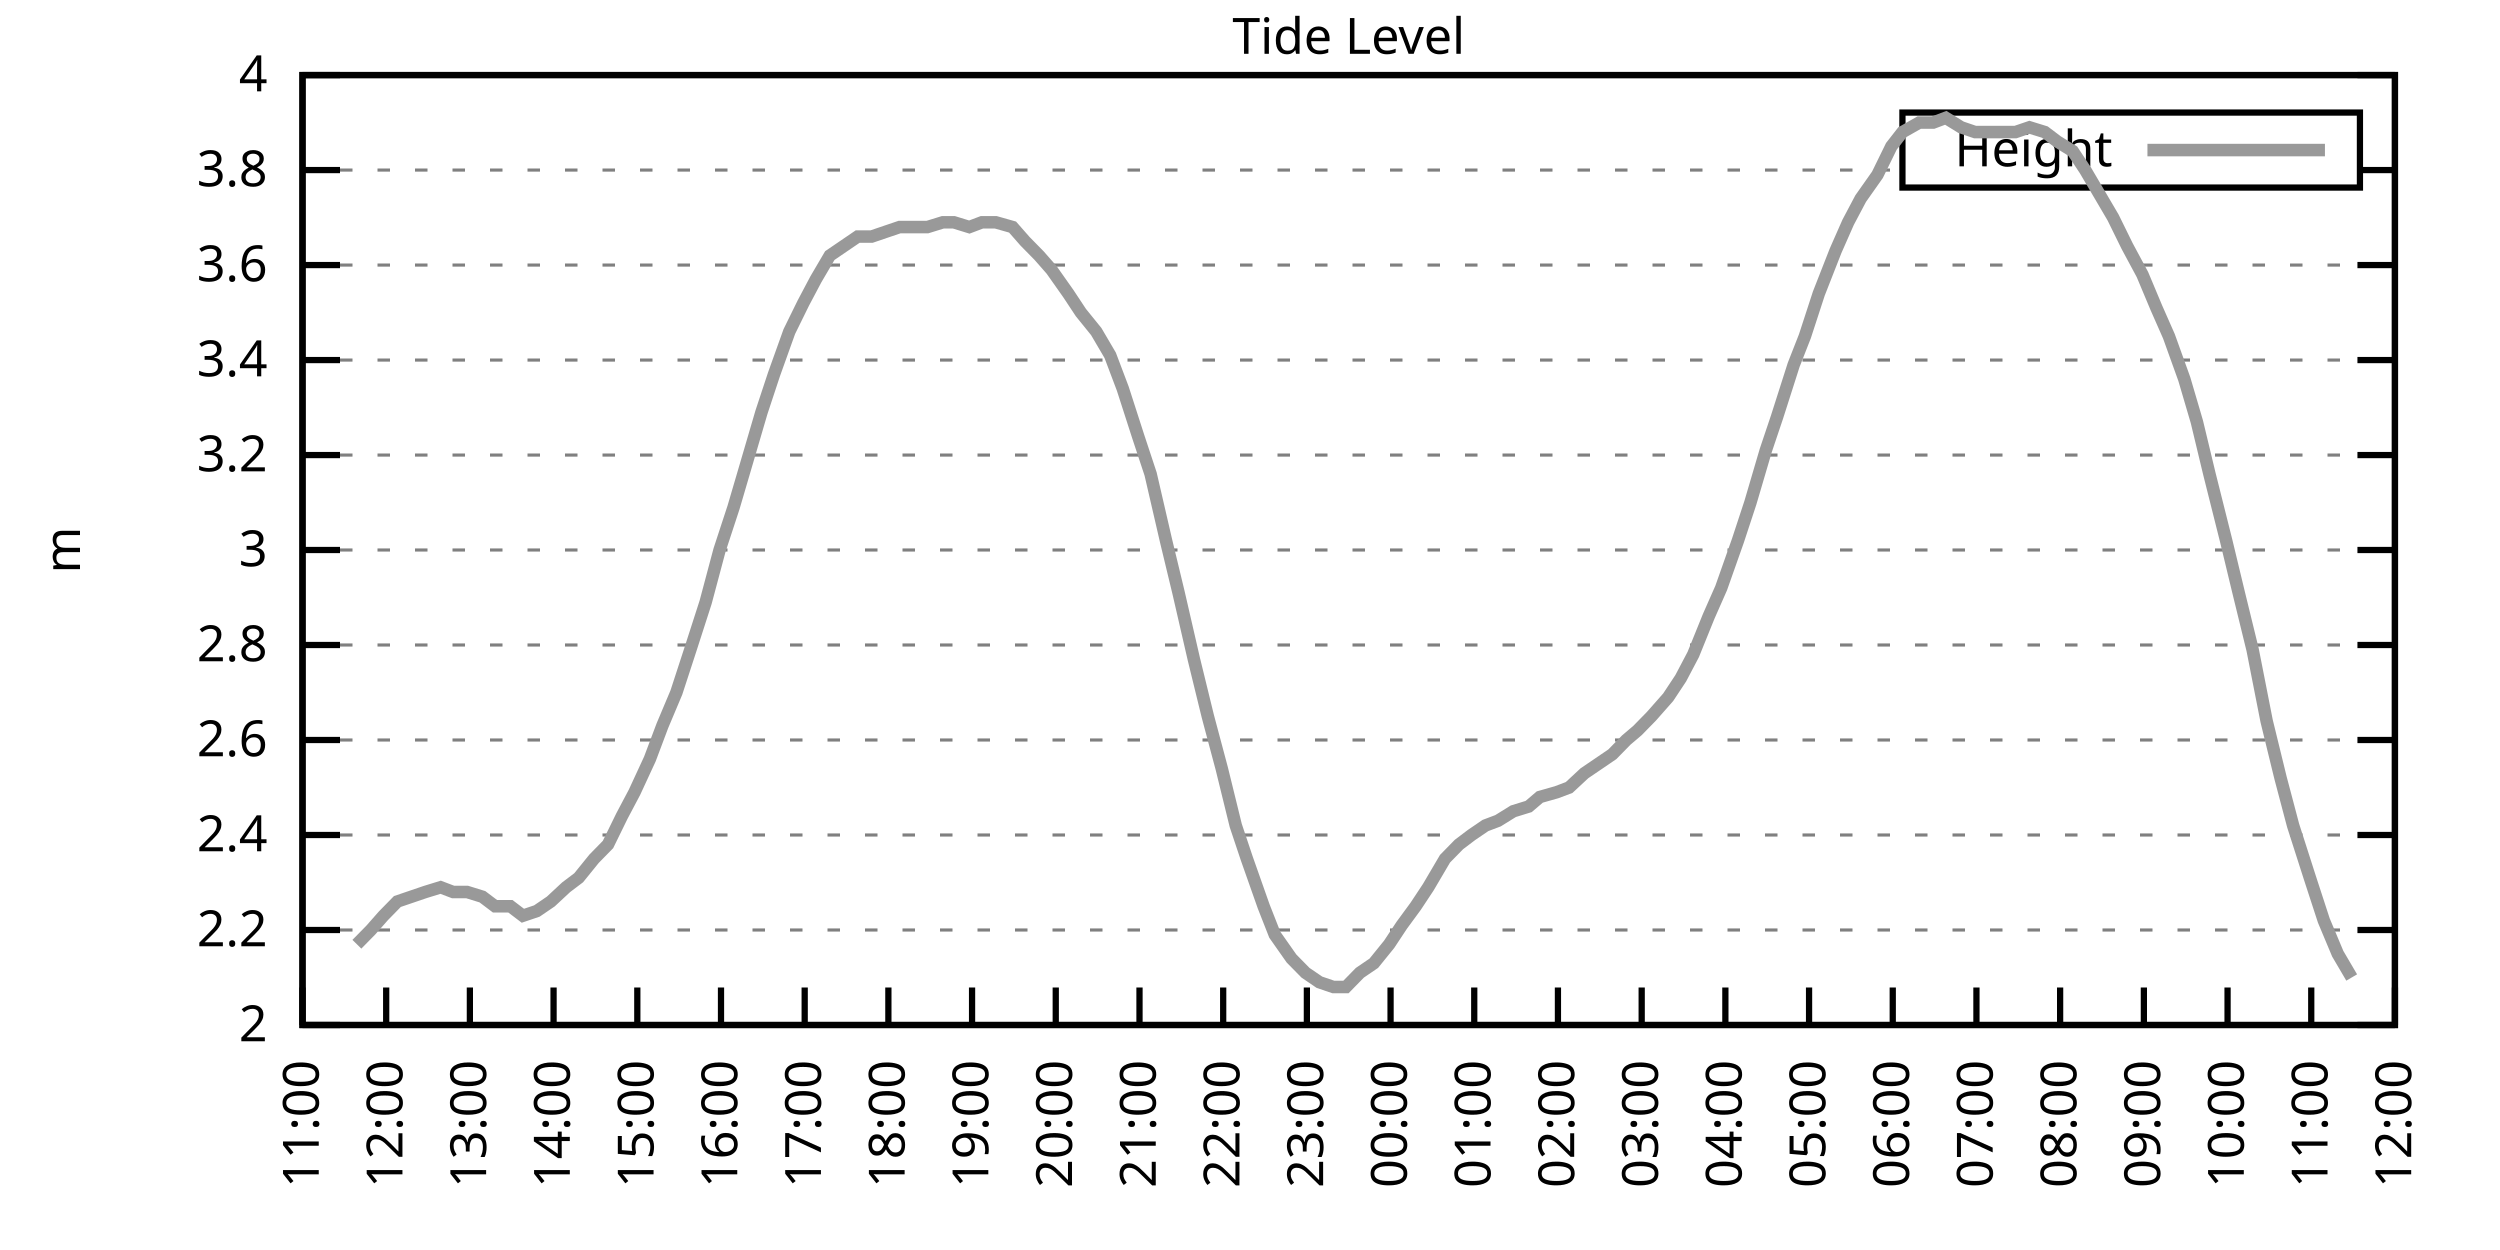
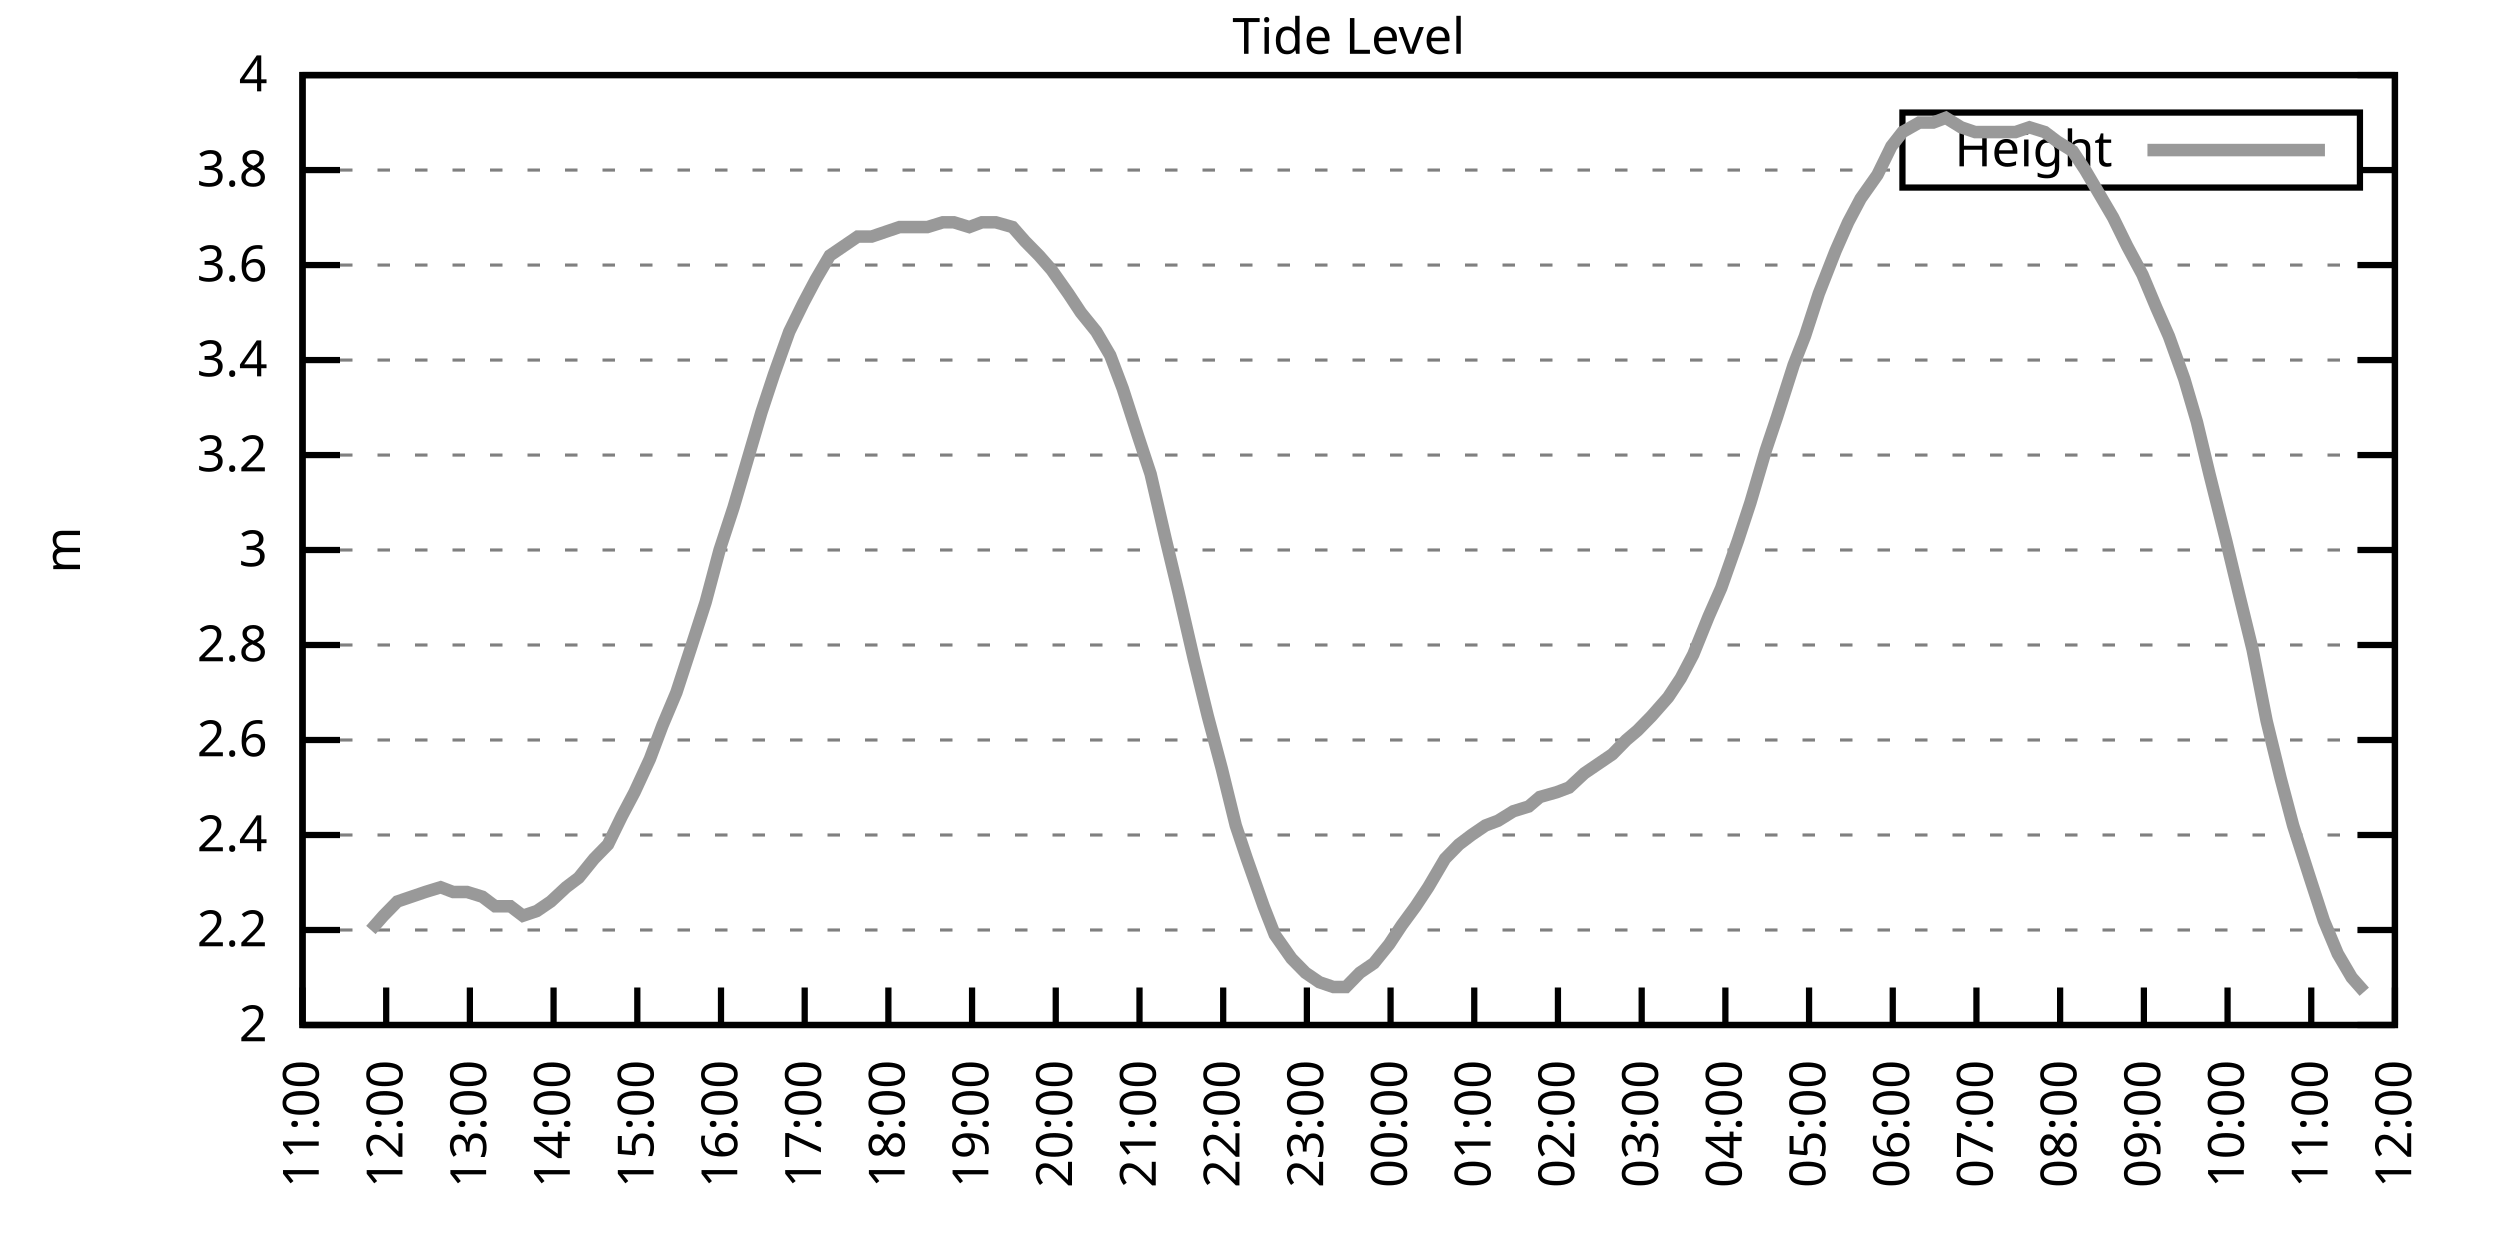
<svg xmlns="http://www.w3.org/2000/svg" xmlns:xlink="http://www.w3.org/1999/xlink" width="400" height="200" viewBox="0 0 400 200">
  <g id="gnuplot_canvas">
    <rect x="0" y="0" width="400" height="200" fill="none" />
    <defs>
      <circle id="gpDot" r="0.5" stroke-width="0.5" stroke="currentColor" />
      <path id="gpPt0" stroke-width="0.333" stroke="currentColor" d="M-1,0 h2 M0,-1 v2" />
      <path id="gpPt1" stroke-width="0.333" stroke="currentColor" d="M-1,-1 L1,1 M1,-1 L-1,1" />
      <path id="gpPt2" stroke-width="0.333" stroke="currentColor" d="M-1,0 L1,0 M0,-1 L0,1 M-1,-1 L1,1 M-1,1 L1,-1" />
      <rect id="gpPt3" stroke-width="0.333" stroke="currentColor" x="-1" y="-1" width="2" height="2" />
      <rect id="gpPt4" stroke-width="0.333" stroke="currentColor" fill="currentColor" x="-1" y="-1" width="2" height="2" />
      <circle id="gpPt5" stroke-width="0.333" stroke="currentColor" cx="0" cy="0" r="1" />
      <use xlink:href="#gpPt5" id="gpPt6" fill="currentColor" stroke="none" />
      <path id="gpPt7" stroke-width="0.333" stroke="currentColor" d="M0,-1.33 L-1.33,0.67 L1.33,0.67 z" />
      <use xlink:href="#gpPt7" id="gpPt8" fill="currentColor" stroke="none" />
      <use xlink:href="#gpPt7" id="gpPt9" stroke="currentColor" transform="rotate(180)" />
      <use xlink:href="#gpPt9" id="gpPt10" fill="currentColor" stroke="none" />
      <use xlink:href="#gpPt3" id="gpPt11" stroke="currentColor" transform="rotate(45)" />
      <use xlink:href="#gpPt11" id="gpPt12" fill="currentColor" stroke="none" />
      <path id="gpPt13" stroke-width="0.333" stroke="currentColor" d="M0,1.330 L1.265,0.411 L0.782,-1.067 L-0.782,-1.076 L-1.265,0.411 z" />
      <use xlink:href="#gpPt13" id="gpPt14" fill="currentColor" stroke="none" />
      <filter id="textbox" filterUnits="objectBoundingBox" x="0" y="0" height="1" width="1">
        <feFlood flood-color="white" flood-opacity="1" result="bgnd" />
        <feComposite in="SourceGraphic" in2="bgnd" operator="atop" />
      </filter>
      <filter id="greybox" filterUnits="objectBoundingBox" x="0" y="0" height="1" width="1">
        <feFlood flood-color="lightgrey" flood-opacity="1" result="grey" />
        <feComposite in="SourceGraphic" in2="grey" operator="atop" />
      </filter>
    </defs>
    <g fill="none" color="white" stroke="currentColor" stroke-width="1.00" stroke-linecap="butt" stroke-linejoin="miter">
</g>
    <g fill="none" color="black" stroke="currentColor" stroke-width="1.00" stroke-linecap="butt" stroke-linejoin="miter">
      <g stroke="none" shape-rendering="crispEdges">
        <polygon fill="rgb(255, 255, 255)" points="48.40,164.00 383.18,164.00 383.18,12.02 48.40,12.02 " />
      </g>
    </g>
    <g fill="none" color="black" stroke="currentColor" stroke-width="1.00" stroke-linecap="butt" stroke-linejoin="miter">
</g>
    <g fill="none" color="black" stroke="black" stroke-width="0.50" stroke-linecap="butt" stroke-linejoin="miter">
</g>
    <g fill="none" color="gray" stroke="currentColor" stroke-width="0.50" stroke-linecap="butt" stroke-linejoin="miter">
      <path stroke="gray" stroke-dasharray="2,4" class="gridline" d="M48.40,164.00 L383.19,164.00  " />
    </g>
    <g fill="none" color="gray" stroke="gray" stroke-width="1.00" stroke-linecap="butt" stroke-linejoin="miter">
</g>
    <g fill="none" color="black" stroke="currentColor" stroke-width="1.00" stroke-linecap="butt" stroke-linejoin="miter">
      <path stroke="black" d="M48.40,164.00 L54.40,164.00 M383.19,164.00 L377.19,164.00  " />
      <g transform="translate(42.80,166.60)" stroke="none" fill="black" font-family="Sans" font-size="8.00" text-anchor="end">
        <text>
          <tspan font-family="Sans"> 2</tspan>
        </text>
      </g>
    </g>
    <g fill="none" color="black" stroke="currentColor" stroke-width="1.00" stroke-linecap="butt" stroke-linejoin="miter">
</g>
    <g fill="none" color="black" stroke="black" stroke-width="0.50" stroke-linecap="butt" stroke-linejoin="miter">
</g>
    <g fill="none" color="gray" stroke="currentColor" stroke-width="0.50" stroke-linecap="butt" stroke-linejoin="miter">
      <path stroke="gray" stroke-dasharray="2,4" class="gridline" d="M48.40,148.80 L383.19,148.80  " />
    </g>
    <g fill="none" color="gray" stroke="gray" stroke-width="1.00" stroke-linecap="butt" stroke-linejoin="miter">
</g>
    <g fill="none" color="black" stroke="currentColor" stroke-width="1.00" stroke-linecap="butt" stroke-linejoin="miter">
      <path stroke="black" d="M48.40,148.80 L54.40,148.80 M383.19,148.80 L377.19,148.80  " />
      <g transform="translate(42.80,151.40)" stroke="none" fill="black" font-family="Sans" font-size="8.00" text-anchor="end">
        <text>
          <tspan font-family="Sans"> 2.2</tspan>
        </text>
      </g>
    </g>
    <g fill="none" color="black" stroke="currentColor" stroke-width="1.00" stroke-linecap="butt" stroke-linejoin="miter">
</g>
    <g fill="none" color="black" stroke="black" stroke-width="0.50" stroke-linecap="butt" stroke-linejoin="miter">
</g>
    <g fill="none" color="gray" stroke="currentColor" stroke-width="0.50" stroke-linecap="butt" stroke-linejoin="miter">
      <path stroke="gray" stroke-dasharray="2,4" class="gridline" d="M48.40,133.60 L383.19,133.60  " />
    </g>
    <g fill="none" color="gray" stroke="gray" stroke-width="1.00" stroke-linecap="butt" stroke-linejoin="miter">
</g>
    <g fill="none" color="black" stroke="currentColor" stroke-width="1.00" stroke-linecap="butt" stroke-linejoin="miter">
      <path stroke="black" d="M48.40,133.60 L54.40,133.60 M383.19,133.60 L377.19,133.60  " />
      <g transform="translate(42.80,136.20)" stroke="none" fill="black" font-family="Sans" font-size="8.00" text-anchor="end">
        <text>
          <tspan font-family="Sans"> 2.4</tspan>
        </text>
      </g>
    </g>
    <g fill="none" color="black" stroke="currentColor" stroke-width="1.00" stroke-linecap="butt" stroke-linejoin="miter">
</g>
    <g fill="none" color="black" stroke="black" stroke-width="0.50" stroke-linecap="butt" stroke-linejoin="miter">
</g>
    <g fill="none" color="gray" stroke="currentColor" stroke-width="0.50" stroke-linecap="butt" stroke-linejoin="miter">
      <path stroke="gray" stroke-dasharray="2,4" class="gridline" d="M48.40,118.40 L383.19,118.40  " />
    </g>
    <g fill="none" color="gray" stroke="gray" stroke-width="1.00" stroke-linecap="butt" stroke-linejoin="miter">
</g>
    <g fill="none" color="black" stroke="currentColor" stroke-width="1.00" stroke-linecap="butt" stroke-linejoin="miter">
      <path stroke="black" d="M48.40,118.40 L54.40,118.40 M383.19,118.40 L377.19,118.40  " />
      <g transform="translate(42.80,121.00)" stroke="none" fill="black" font-family="Sans" font-size="8.00" text-anchor="end">
        <text>
          <tspan font-family="Sans"> 2.6</tspan>
        </text>
      </g>
    </g>
    <g fill="none" color="black" stroke="currentColor" stroke-width="1.00" stroke-linecap="butt" stroke-linejoin="miter">
</g>
    <g fill="none" color="black" stroke="black" stroke-width="0.50" stroke-linecap="butt" stroke-linejoin="miter">
</g>
    <g fill="none" color="gray" stroke="currentColor" stroke-width="0.50" stroke-linecap="butt" stroke-linejoin="miter">
      <path stroke="gray" stroke-dasharray="2,4" class="gridline" d="M48.40,103.20 L383.19,103.20  " />
    </g>
    <g fill="none" color="gray" stroke="gray" stroke-width="1.00" stroke-linecap="butt" stroke-linejoin="miter">
</g>
    <g fill="none" color="black" stroke="currentColor" stroke-width="1.00" stroke-linecap="butt" stroke-linejoin="miter">
      <path stroke="black" d="M48.40,103.20 L54.40,103.20 M383.19,103.20 L377.19,103.20  " />
      <g transform="translate(42.80,105.80)" stroke="none" fill="black" font-family="Sans" font-size="8.00" text-anchor="end">
        <text>
          <tspan font-family="Sans"> 2.8</tspan>
        </text>
      </g>
    </g>
    <g fill="none" color="black" stroke="currentColor" stroke-width="1.00" stroke-linecap="butt" stroke-linejoin="miter">
</g>
    <g fill="none" color="black" stroke="black" stroke-width="0.50" stroke-linecap="butt" stroke-linejoin="miter">
</g>
    <g fill="none" color="gray" stroke="currentColor" stroke-width="0.50" stroke-linecap="butt" stroke-linejoin="miter">
      <path stroke="gray" stroke-dasharray="2,4" class="gridline" d="M48.40,88.00 L383.19,88.00  " />
    </g>
    <g fill="none" color="gray" stroke="gray" stroke-width="1.00" stroke-linecap="butt" stroke-linejoin="miter">
</g>
    <g fill="none" color="black" stroke="currentColor" stroke-width="1.00" stroke-linecap="butt" stroke-linejoin="miter">
      <path stroke="black" d="M48.40,88.00 L54.40,88.00 M383.19,88.00 L377.19,88.00  " />
      <g transform="translate(42.80,90.60)" stroke="none" fill="black" font-family="Sans" font-size="8.00" text-anchor="end">
        <text>
          <tspan font-family="Sans"> 3</tspan>
        </text>
      </g>
    </g>
    <g fill="none" color="black" stroke="currentColor" stroke-width="1.00" stroke-linecap="butt" stroke-linejoin="miter">
</g>
    <g fill="none" color="black" stroke="black" stroke-width="0.50" stroke-linecap="butt" stroke-linejoin="miter">
</g>
    <g fill="none" color="gray" stroke="currentColor" stroke-width="0.50" stroke-linecap="butt" stroke-linejoin="miter">
      <path stroke="gray" stroke-dasharray="2,4" class="gridline" d="M48.40,72.81 L383.19,72.81  " />
    </g>
    <g fill="none" color="gray" stroke="gray" stroke-width="1.00" stroke-linecap="butt" stroke-linejoin="miter">
</g>
    <g fill="none" color="black" stroke="currentColor" stroke-width="1.00" stroke-linecap="butt" stroke-linejoin="miter">
      <path stroke="black" d="M48.40,72.81 L54.40,72.81 M383.19,72.81 L377.19,72.81  " />
      <g transform="translate(42.80,75.41)" stroke="none" fill="black" font-family="Sans" font-size="8.00" text-anchor="end">
        <text>
          <tspan font-family="Sans"> 3.2</tspan>
        </text>
      </g>
    </g>
    <g fill="none" color="black" stroke="currentColor" stroke-width="1.00" stroke-linecap="butt" stroke-linejoin="miter">
</g>
    <g fill="none" color="black" stroke="black" stroke-width="0.50" stroke-linecap="butt" stroke-linejoin="miter">
</g>
    <g fill="none" color="gray" stroke="currentColor" stroke-width="0.50" stroke-linecap="butt" stroke-linejoin="miter">
      <path stroke="gray" stroke-dasharray="2,4" class="gridline" d="M48.40,57.61 L383.19,57.61  " />
    </g>
    <g fill="none" color="gray" stroke="gray" stroke-width="1.00" stroke-linecap="butt" stroke-linejoin="miter">
</g>
    <g fill="none" color="black" stroke="currentColor" stroke-width="1.00" stroke-linecap="butt" stroke-linejoin="miter">
      <path stroke="black" d="M48.40,57.61 L54.40,57.61 M383.19,57.61 L377.19,57.61  " />
      <g transform="translate(42.80,60.21)" stroke="none" fill="black" font-family="Sans" font-size="8.00" text-anchor="end">
        <text>
          <tspan font-family="Sans"> 3.4</tspan>
        </text>
      </g>
    </g>
    <g fill="none" color="black" stroke="currentColor" stroke-width="1.00" stroke-linecap="butt" stroke-linejoin="miter">
</g>
    <g fill="none" color="black" stroke="black" stroke-width="0.50" stroke-linecap="butt" stroke-linejoin="miter">
</g>
    <g fill="none" color="gray" stroke="currentColor" stroke-width="0.50" stroke-linecap="butt" stroke-linejoin="miter">
      <path stroke="gray" stroke-dasharray="2,4" class="gridline" d="M48.40,42.41 L383.19,42.41  " />
    </g>
    <g fill="none" color="gray" stroke="gray" stroke-width="1.00" stroke-linecap="butt" stroke-linejoin="miter">
</g>
    <g fill="none" color="black" stroke="currentColor" stroke-width="1.00" stroke-linecap="butt" stroke-linejoin="miter">
      <path stroke="black" d="M48.40,42.41 L54.40,42.41 M383.19,42.41 L377.19,42.41  " />
      <g transform="translate(42.80,45.01)" stroke="none" fill="black" font-family="Sans" font-size="8.00" text-anchor="end">
        <text>
          <tspan font-family="Sans"> 3.6</tspan>
        </text>
      </g>
    </g>
    <g fill="none" color="black" stroke="currentColor" stroke-width="1.00" stroke-linecap="butt" stroke-linejoin="miter">
</g>
    <g fill="none" color="black" stroke="black" stroke-width="0.50" stroke-linecap="butt" stroke-linejoin="miter">
</g>
    <g fill="none" color="gray" stroke="currentColor" stroke-width="0.50" stroke-linecap="butt" stroke-linejoin="miter">
      <path stroke="gray" stroke-dasharray="2,4" class="gridline" d="M48.40,27.21 L304.39,27.21 M377.59,27.21 L383.19,27.21  " />
    </g>
    <g fill="none" color="gray" stroke="gray" stroke-width="1.00" stroke-linecap="butt" stroke-linejoin="miter">
</g>
    <g fill="none" color="black" stroke="currentColor" stroke-width="1.00" stroke-linecap="butt" stroke-linejoin="miter">
      <path stroke="black" d="M48.40,27.21 L54.40,27.21 M383.19,27.21 L377.19,27.21  " />
      <g transform="translate(42.80,29.81)" stroke="none" fill="black" font-family="Sans" font-size="8.00" text-anchor="end">
        <text>
          <tspan font-family="Sans"> 3.8</tspan>
        </text>
      </g>
    </g>
    <g fill="none" color="black" stroke="currentColor" stroke-width="1.00" stroke-linecap="butt" stroke-linejoin="miter">
</g>
    <g fill="none" color="black" stroke="black" stroke-width="0.50" stroke-linecap="butt" stroke-linejoin="miter">
</g>
    <g fill="none" color="gray" stroke="currentColor" stroke-width="0.50" stroke-linecap="butt" stroke-linejoin="miter">
      <path stroke="gray" stroke-dasharray="2,4" class="gridline" d="M48.40,12.01 L383.19,12.01  " />
    </g>
    <g fill="none" color="gray" stroke="gray" stroke-width="1.00" stroke-linecap="butt" stroke-linejoin="miter">
</g>
    <g fill="none" color="black" stroke="currentColor" stroke-width="1.00" stroke-linecap="butt" stroke-linejoin="miter">
      <path stroke="black" d="M48.40,12.01 L54.40,12.01 M383.19,12.01 L377.19,12.01  " />
      <g transform="translate(42.80,14.61)" stroke="none" fill="black" font-family="Sans" font-size="8.00" text-anchor="end">
        <text>
          <tspan font-family="Sans"> 4</tspan>
        </text>
      </g>
    </g>
    <g fill="none" color="black" stroke="currentColor" stroke-width="1.00" stroke-linecap="butt" stroke-linejoin="miter">
      <path stroke="black" d="M48.40,164.00 L48.40,158.00  " />
      <g transform="translate(51.00,169.60) rotate(270.00)" stroke="none" fill="black" font-family="Sans" font-size="8.00" text-anchor="end">
        <text>
          <tspan font-family="Sans">11:00</tspan>
        </text>
      </g>
    </g>
    <g fill="none" color="black" stroke="currentColor" stroke-width="1.00" stroke-linecap="butt" stroke-linejoin="miter">
      <path stroke="black" d="M61.79,164.00 L61.79,158.00  " />
      <g transform="translate(64.39,169.60) rotate(270.00)" stroke="none" fill="black" font-family="Sans" font-size="8.00" text-anchor="end">
        <text>
          <tspan font-family="Sans">12:00</tspan>
        </text>
      </g>
    </g>
    <g fill="none" color="black" stroke="currentColor" stroke-width="1.00" stroke-linecap="butt" stroke-linejoin="miter">
      <path stroke="black" d="M75.18,164.00 L75.18,158.00  " />
      <g transform="translate(77.78,169.60) rotate(270.00)" stroke="none" fill="black" font-family="Sans" font-size="8.00" text-anchor="end">
        <text>
          <tspan font-family="Sans">13:00</tspan>
        </text>
      </g>
    </g>
    <g fill="none" color="black" stroke="currentColor" stroke-width="1.00" stroke-linecap="butt" stroke-linejoin="miter">
      <path stroke="black" d="M88.57,164.00 L88.57,158.00  " />
      <g transform="translate(91.17,169.60) rotate(270.00)" stroke="none" fill="black" font-family="Sans" font-size="8.00" text-anchor="end">
        <text>
          <tspan font-family="Sans">14:00</tspan>
        </text>
      </g>
    </g>
    <g fill="none" color="black" stroke="currentColor" stroke-width="1.00" stroke-linecap="butt" stroke-linejoin="miter">
      <path stroke="black" d="M101.97,164.00 L101.97,158.00  " />
      <g transform="translate(104.57,169.60) rotate(270.00)" stroke="none" fill="black" font-family="Sans" font-size="8.00" text-anchor="end">
        <text>
          <tspan font-family="Sans">15:00</tspan>
        </text>
      </g>
    </g>
    <g fill="none" color="black" stroke="currentColor" stroke-width="1.00" stroke-linecap="butt" stroke-linejoin="miter">
      <path stroke="black" d="M115.36,164.00 L115.36,158.00  " />
      <g transform="translate(117.96,169.60) rotate(270.00)" stroke="none" fill="black" font-family="Sans" font-size="8.00" text-anchor="end">
        <text>
          <tspan font-family="Sans">16:00</tspan>
        </text>
      </g>
    </g>
    <g fill="none" color="black" stroke="currentColor" stroke-width="1.00" stroke-linecap="butt" stroke-linejoin="miter">
      <path stroke="black" d="M128.75,164.00 L128.75,158.00  " />
      <g transform="translate(131.35,169.60) rotate(270.00)" stroke="none" fill="black" font-family="Sans" font-size="8.00" text-anchor="end">
        <text>
          <tspan font-family="Sans">17:00</tspan>
        </text>
      </g>
    </g>
    <g fill="none" color="black" stroke="currentColor" stroke-width="1.00" stroke-linecap="butt" stroke-linejoin="miter">
      <path stroke="black" d="M142.14,164.00 L142.14,158.00  " />
      <g transform="translate(144.74,169.60) rotate(270.00)" stroke="none" fill="black" font-family="Sans" font-size="8.00" text-anchor="end">
        <text>
          <tspan font-family="Sans">18:00</tspan>
        </text>
      </g>
    </g>
    <g fill="none" color="black" stroke="currentColor" stroke-width="1.00" stroke-linecap="butt" stroke-linejoin="miter">
      <path stroke="black" d="M155.53,164.00 L155.53,158.00  " />
      <g transform="translate(158.13,169.60) rotate(270.00)" stroke="none" fill="black" font-family="Sans" font-size="8.00" text-anchor="end">
        <text>
          <tspan font-family="Sans">19:00</tspan>
        </text>
      </g>
    </g>
    <g fill="none" color="black" stroke="currentColor" stroke-width="1.00" stroke-linecap="butt" stroke-linejoin="miter">
      <path stroke="black" d="M168.92,164.00 L168.92,158.00  " />
      <g transform="translate(171.52,169.60) rotate(270.00)" stroke="none" fill="black" font-family="Sans" font-size="8.00" text-anchor="end">
        <text>
          <tspan font-family="Sans">20:00</tspan>
        </text>
      </g>
    </g>
    <g fill="none" color="black" stroke="currentColor" stroke-width="1.00" stroke-linecap="butt" stroke-linejoin="miter">
      <path stroke="black" d="M182.32,164.00 L182.32,158.00  " />
      <g transform="translate(184.92,169.60) rotate(270.00)" stroke="none" fill="black" font-family="Sans" font-size="8.00" text-anchor="end">
        <text>
          <tspan font-family="Sans">21:00</tspan>
        </text>
      </g>
    </g>
    <g fill="none" color="black" stroke="currentColor" stroke-width="1.00" stroke-linecap="butt" stroke-linejoin="miter">
      <path stroke="black" d="M195.71,164.00 L195.71,158.00  " />
      <g transform="translate(198.31,169.60) rotate(270.00)" stroke="none" fill="black" font-family="Sans" font-size="8.00" text-anchor="end">
        <text>
          <tspan font-family="Sans">22:00</tspan>
        </text>
      </g>
    </g>
    <g fill="none" color="black" stroke="currentColor" stroke-width="1.00" stroke-linecap="butt" stroke-linejoin="miter">
      <path stroke="black" d="M209.10,164.00 L209.10,158.00  " />
      <g transform="translate(211.70,169.60) rotate(270.00)" stroke="none" fill="black" font-family="Sans" font-size="8.00" text-anchor="end">
        <text>
          <tspan font-family="Sans">23:00</tspan>
        </text>
      </g>
    </g>
    <g fill="none" color="black" stroke="currentColor" stroke-width="1.00" stroke-linecap="butt" stroke-linejoin="miter">
      <path stroke="black" d="M222.49,164.00 L222.49,158.00  " />
      <g transform="translate(225.09,169.60) rotate(270.00)" stroke="none" fill="black" font-family="Sans" font-size="8.00" text-anchor="end">
        <text>
          <tspan font-family="Sans">00:00</tspan>
        </text>
      </g>
    </g>
    <g fill="none" color="black" stroke="currentColor" stroke-width="1.00" stroke-linecap="butt" stroke-linejoin="miter">
      <path stroke="black" d="M235.88,164.00 L235.88,158.00  " />
      <g transform="translate(238.48,169.60) rotate(270.00)" stroke="none" fill="black" font-family="Sans" font-size="8.00" text-anchor="end">
        <text>
          <tspan font-family="Sans">01:00</tspan>
        </text>
      </g>
    </g>
    <g fill="none" color="black" stroke="currentColor" stroke-width="1.00" stroke-linecap="butt" stroke-linejoin="miter">
      <path stroke="black" d="M249.27,164.00 L249.27,158.00  " />
      <g transform="translate(251.87,169.60) rotate(270.00)" stroke="none" fill="black" font-family="Sans" font-size="8.00" text-anchor="end">
        <text>
          <tspan font-family="Sans">02:00</tspan>
        </text>
      </g>
    </g>
    <g fill="none" color="black" stroke="currentColor" stroke-width="1.00" stroke-linecap="butt" stroke-linejoin="miter">
      <path stroke="black" d="M262.67,164.00 L262.67,158.00  " />
      <g transform="translate(265.27,169.60) rotate(270.00)" stroke="none" fill="black" font-family="Sans" font-size="8.00" text-anchor="end">
        <text>
          <tspan font-family="Sans">03:00</tspan>
        </text>
      </g>
    </g>
    <g fill="none" color="black" stroke="currentColor" stroke-width="1.00" stroke-linecap="butt" stroke-linejoin="miter">
      <path stroke="black" d="M276.06,164.00 L276.06,158.00  " />
      <g transform="translate(278.66,169.60) rotate(270.00)" stroke="none" fill="black" font-family="Sans" font-size="8.00" text-anchor="end">
        <text>
          <tspan font-family="Sans">04:00</tspan>
        </text>
      </g>
    </g>
    <g fill="none" color="black" stroke="currentColor" stroke-width="1.00" stroke-linecap="butt" stroke-linejoin="miter">
      <path stroke="black" d="M289.45,164.00 L289.45,158.00  " />
      <g transform="translate(292.05,169.60) rotate(270.00)" stroke="none" fill="black" font-family="Sans" font-size="8.00" text-anchor="end">
        <text>
          <tspan font-family="Sans">05:00</tspan>
        </text>
      </g>
    </g>
    <g fill="none" color="black" stroke="currentColor" stroke-width="1.00" stroke-linecap="butt" stroke-linejoin="miter">
      <path stroke="black" d="M302.84,164.00 L302.84,158.00  " />
      <g transform="translate(305.44,169.60) rotate(270.00)" stroke="none" fill="black" font-family="Sans" font-size="8.00" text-anchor="end">
        <text>
          <tspan font-family="Sans">06:00</tspan>
        </text>
      </g>
    </g>
    <g fill="none" color="black" stroke="currentColor" stroke-width="1.00" stroke-linecap="butt" stroke-linejoin="miter">
      <path stroke="black" d="M316.23,164.00 L316.23,158.00  " />
      <g transform="translate(318.83,169.60) rotate(270.00)" stroke="none" fill="black" font-family="Sans" font-size="8.00" text-anchor="end">
        <text>
          <tspan font-family="Sans">07:00</tspan>
        </text>
      </g>
    </g>
    <g fill="none" color="black" stroke="currentColor" stroke-width="1.00" stroke-linecap="butt" stroke-linejoin="miter">
      <path stroke="black" d="M329.62,164.00 L329.62,158.00  " />
      <g transform="translate(332.22,169.60) rotate(270.00)" stroke="none" fill="black" font-family="Sans" font-size="8.00" text-anchor="end">
        <text>
          <tspan font-family="Sans">08:00</tspan>
        </text>
      </g>
    </g>
    <g fill="none" color="black" stroke="currentColor" stroke-width="1.00" stroke-linecap="butt" stroke-linejoin="miter">
      <path stroke="black" d="M343.02,164.00 L343.02,158.00  " />
      <g transform="translate(345.62,169.60) rotate(270.00)" stroke="none" fill="black" font-family="Sans" font-size="8.00" text-anchor="end">
        <text>
          <tspan font-family="Sans">09:00</tspan>
        </text>
      </g>
    </g>
    <g fill="none" color="black" stroke="currentColor" stroke-width="1.00" stroke-linecap="butt" stroke-linejoin="miter">
      <path stroke="black" d="M356.41,164.00 L356.41,158.00  " />
      <g transform="translate(359.01,169.60) rotate(270.00)" stroke="none" fill="black" font-family="Sans" font-size="8.00" text-anchor="end">
        <text>
          <tspan font-family="Sans">10:00</tspan>
        </text>
      </g>
    </g>
    <g fill="none" color="black" stroke="currentColor" stroke-width="1.00" stroke-linecap="butt" stroke-linejoin="miter">
      <path stroke="black" d="M369.80,164.00 L369.80,158.00  " />
      <g transform="translate(372.40,169.60) rotate(270.00)" stroke="none" fill="black" font-family="Sans" font-size="8.00" text-anchor="end">
        <text>
          <tspan font-family="Sans">11:00</tspan>
        </text>
      </g>
    </g>
    <g fill="none" color="black" stroke="currentColor" stroke-width="1.00" stroke-linecap="butt" stroke-linejoin="miter">
      <path stroke="black" d="M383.19,164.00 L383.19,158.00  " />
      <g transform="translate(385.79,169.60) rotate(270.00)" stroke="none" fill="black" font-family="Sans" font-size="8.00" text-anchor="end">
        <text>
          <tspan font-family="Sans">12:00</tspan>
        </text>
      </g>
    </g>
    <g fill="none" color="black" stroke="currentColor" stroke-width="1.00" stroke-linecap="butt" stroke-linejoin="miter">
</g>
    <g fill="none" color="black" stroke="currentColor" stroke-width="1.00" stroke-linecap="butt" stroke-linejoin="miter">
      <path stroke="black" d="M48.40,12.01 L48.40,164.00 L383.19,164.00 L383.19,12.01 L48.40,12.01 Z  " />
    </g>
    <g fill="none" color="black" stroke="currentColor" stroke-width="1.00" stroke-linecap="butt" stroke-linejoin="miter">
</g>
    <g fill="none" color="black" stroke="currentColor" stroke-width="1.00" stroke-linecap="butt" stroke-linejoin="miter">
      <path stroke="black" d="M304.39,30.01 L304.39,18.01 L377.59,18.01 L377.59,30.01 L304.39,30.01 Z  " />
    </g>
    <g id="Tide_level_plot_1">
      <g fill="none" color="white" stroke="black" stroke-width="2.00" stroke-linecap="butt" stroke-linejoin="miter">
</g>
      <g fill="none" color="black" stroke="currentColor" stroke-width="2.00" stroke-linecap="butt" stroke-linejoin="miter">
        <g transform="translate(337.99,26.61)" stroke="none" fill="black" font-family="Sans" font-size="8.00" text-anchor="end">
          <text>
            <tspan font-family="Sans">Height</tspan>
          </text>
        </g>
      </g>
      <g fill="none" color="black" stroke="currentColor" stroke-width="2.00" stroke-linecap="butt" stroke-linejoin="miter">
-         <path stroke="rgb(153, 153, 153)" d="M343.59,24.01 L371.99,24.01 M57.10,151.08 L59.34,148.80 L61.35,146.52 L63.58,144.24 L65.81,143.48 L68.04,142.72   L70.50,141.96 L72.50,142.72 L74.74,142.72 L77.19,143.48 L79.20,145.00 L81.66,145.00 L83.66,146.52 L85.90,145.76   L88.13,144.24 L90.58,141.96 L92.59,140.44 L95.05,137.40 L97.28,135.12 L99.51,130.56 L101.52,126.76 L103.98,121.44   L105.98,116.12 L108.22,110.80 L110.45,103.96 L112.90,96.36 L115.13,88.00 L117.37,81.17 L119.38,74.33 L121.83,65.97   L123.84,59.89 L126.29,53.05 L128.53,48.49 L130.54,44.69 L132.77,40.89 L135.00,39.37 L137.23,37.85 L139.46,37.85   L141.69,37.09 L143.93,36.33 L146.38,36.33 L148.39,36.33 L150.85,35.57 L152.63,35.57 L155.09,36.33 L157.10,35.57   L159.33,35.57 L162.01,36.33 L164.01,38.61 L166.25,40.89 L168.25,43.17 L170.93,46.97 L172.94,50.01 L175.40,53.05   L177.63,56.85 L179.64,62.17 L182.09,69.77 L184.10,75.85 L186.56,86.49 L188.57,94.84 L191.02,105.48 L193.25,114.60   L195.48,122.96 L197.72,132.08 L199.50,137.40 L202.18,145.00 L203.97,149.56 L206.64,153.36 L208.88,155.64 L211.11,157.16   L213.34,157.92 L215.35,157.92 L217.58,155.64 L219.81,154.12 L222.27,151.08 L224.28,148.04 L226.51,145.00 L228.52,141.96   L231.20,137.40 L233.43,135.12 L235.44,133.60 L237.67,132.08 L239.68,131.32 L242.13,129.80 L244.59,129.04 L246.37,127.52   L249.05,126.76 L251.06,126.00 L253.51,123.72 L255.75,122.20 L257.98,120.68 L260.21,118.40 L262.00,116.88 L264.23,114.60   L266.91,111.56 L268.92,108.52 L270.92,104.72 L273.38,98.64 L275.39,94.08 L278.07,86.49 L280.07,80.41 L282.53,72.05   L284.32,66.73 L286.99,58.37 L288.78,53.81 L291.01,46.97 L293.69,40.13 L295.70,35.57 L297.71,31.77 L300.39,27.97   L302.62,23.41 L304.40,21.13 L307.08,19.61 L309.31,19.61 L311.32,18.85 L313.78,20.37 L316.01,21.13 L317.79,21.13   L320.25,21.13 L322.48,21.13 L324.71,20.37 L327.17,21.13 L329.18,22.65 L331.63,24.17 L333.64,27.21 L335.87,31.01   L338.10,34.81 L340.34,39.37 L342.79,43.93 L345.02,49.25 L347.03,53.81 L349.49,60.65 L351.50,67.49 L353.51,75.85   L356.18,86.49 L358.19,94.84 L360.42,103.96 L362.66,115.36 L364.89,124.48 L366.90,132.08 L369.58,140.44 L371.81,147.28   L374.04,152.60 L376.27,156.40  " />
+         <path stroke="rgb(153, 153, 153)" d="M343.59,24.01 L371.99,24.01 M59.34,148.80 L61.35,146.52 L63.58,144.24 L65.81,143.48 L68.04,142.72 L70.50,141.96   L72.50,142.72 L74.74,142.72 L77.19,143.48 L79.20,145.00 L81.66,145.00 L83.66,146.52 L85.90,145.76 L88.13,144.24   L90.58,141.96 L92.59,140.44 L95.05,137.40 L97.28,135.12 L99.51,130.56 L101.52,126.76 L103.98,121.44 L105.98,116.12   L108.22,110.80 L110.45,103.96 L112.90,96.36 L115.13,88.00 L117.37,81.17 L119.38,74.33 L121.83,65.97 L123.84,59.89   L126.29,53.05 L128.53,48.49 L130.54,44.69 L132.77,40.89 L135.00,39.37 L137.23,37.85 L139.46,37.85 L141.69,37.09   L143.93,36.33 L146.38,36.33 L148.39,36.33 L150.85,35.57 L152.63,35.57 L155.09,36.33 L157.10,35.57 L159.33,35.57   L162.01,36.33 L164.01,38.61 L166.25,40.89 L168.25,43.17 L170.93,46.97 L172.94,50.01 L175.40,53.05 L177.63,56.85   L179.64,62.17 L182.09,69.77 L184.10,75.85 L186.56,86.49 L188.57,94.84 L191.02,105.48 L193.25,114.60 L195.48,122.96   L197.72,132.08 L199.50,137.40 L202.18,145.00 L203.97,149.56 L206.64,153.36 L208.88,155.64 L211.11,157.16 L213.34,157.92   L215.35,157.92 L217.58,155.64 L219.81,154.12 L222.27,151.08 L224.28,148.04 L226.51,145.00 L228.52,141.96 L231.20,137.40   L233.43,135.12 L235.44,133.60 L237.67,132.08 L239.68,131.32 L242.13,129.80 L244.59,129.04 L246.37,127.52 L249.05,126.76   L251.06,126.00 L253.51,123.72 L255.75,122.20 L257.98,120.68 L260.21,118.40 L262.00,116.88 L264.23,114.60 L266.91,111.56   L268.92,108.52 L270.92,104.72 L273.38,98.64 L275.39,94.08 L278.07,86.49 L280.07,80.41 L282.53,72.05 L284.32,66.73   L286.99,58.37 L288.78,53.81 L291.01,46.97 L293.69,40.13 L295.70,35.57 L297.71,31.77 L300.39,27.97 L302.62,23.41   L304.40,21.13 L307.08,19.61 L309.31,19.61 L311.32,18.85 L313.78,20.37 L316.01,21.13 L317.79,21.13 L320.25,21.13   L322.48,21.13 L324.71,20.37 L327.17,21.13 L329.18,22.65 L331.63,24.17 L333.64,27.21 L335.87,31.01 L338.10,34.81   L340.34,39.37 L342.79,43.93 L345.02,49.25 L347.03,53.81 L349.49,60.65 L351.50,67.49 L353.51,75.85 L356.18,86.49   L358.19,94.84 L360.42,103.96 L362.66,115.36 L364.89,124.48 L366.90,132.08 L369.58,140.44 L371.81,147.28 L374.04,152.60   L376.27,156.40 L378.28,158.68  " />
      </g>
    </g>
    <g fill="none" color="black" stroke="currentColor" stroke-width="2.00" stroke-linecap="butt" stroke-linejoin="miter">
</g>
    <g fill="none" color="black" stroke="black" stroke-width="1.00" stroke-linecap="butt" stroke-linejoin="miter">
</g>
    <g fill="none" color="black" stroke="currentColor" stroke-width="1.00" stroke-linecap="butt" stroke-linejoin="miter">
      <path stroke="black" d="M48.40,12.01 L48.40,164.00 L383.19,164.00 L383.19,12.01 L48.40,12.01 Z  " />
      <g transform="translate(12.80,88.01) rotate(270.00)" stroke="none" fill="black" font-family="Sans" font-size="8.00" text-anchor="middle">
        <text>
          <tspan font-family="Sans">m</tspan>
        </text>
      </g>
    </g>
    <g fill="none" color="black" stroke="currentColor" stroke-width="1.00" stroke-linecap="butt" stroke-linejoin="miter">
</g>
    <g fill="none" color="black" stroke="currentColor" stroke-width="1.00" stroke-linecap="butt" stroke-linejoin="miter">
      <g transform="translate(215.79,8.61)" stroke="none" fill="black" font-family="Sans" font-size="8.00" text-anchor="middle">
        <text>
          <tspan font-family="Sans">Tide Level</tspan>
        </text>
      </g>
    </g>
    <g fill="none" color="black" stroke="currentColor" stroke-width="1.00" stroke-linecap="butt" stroke-linejoin="miter">
</g>
  </g>
</svg>
